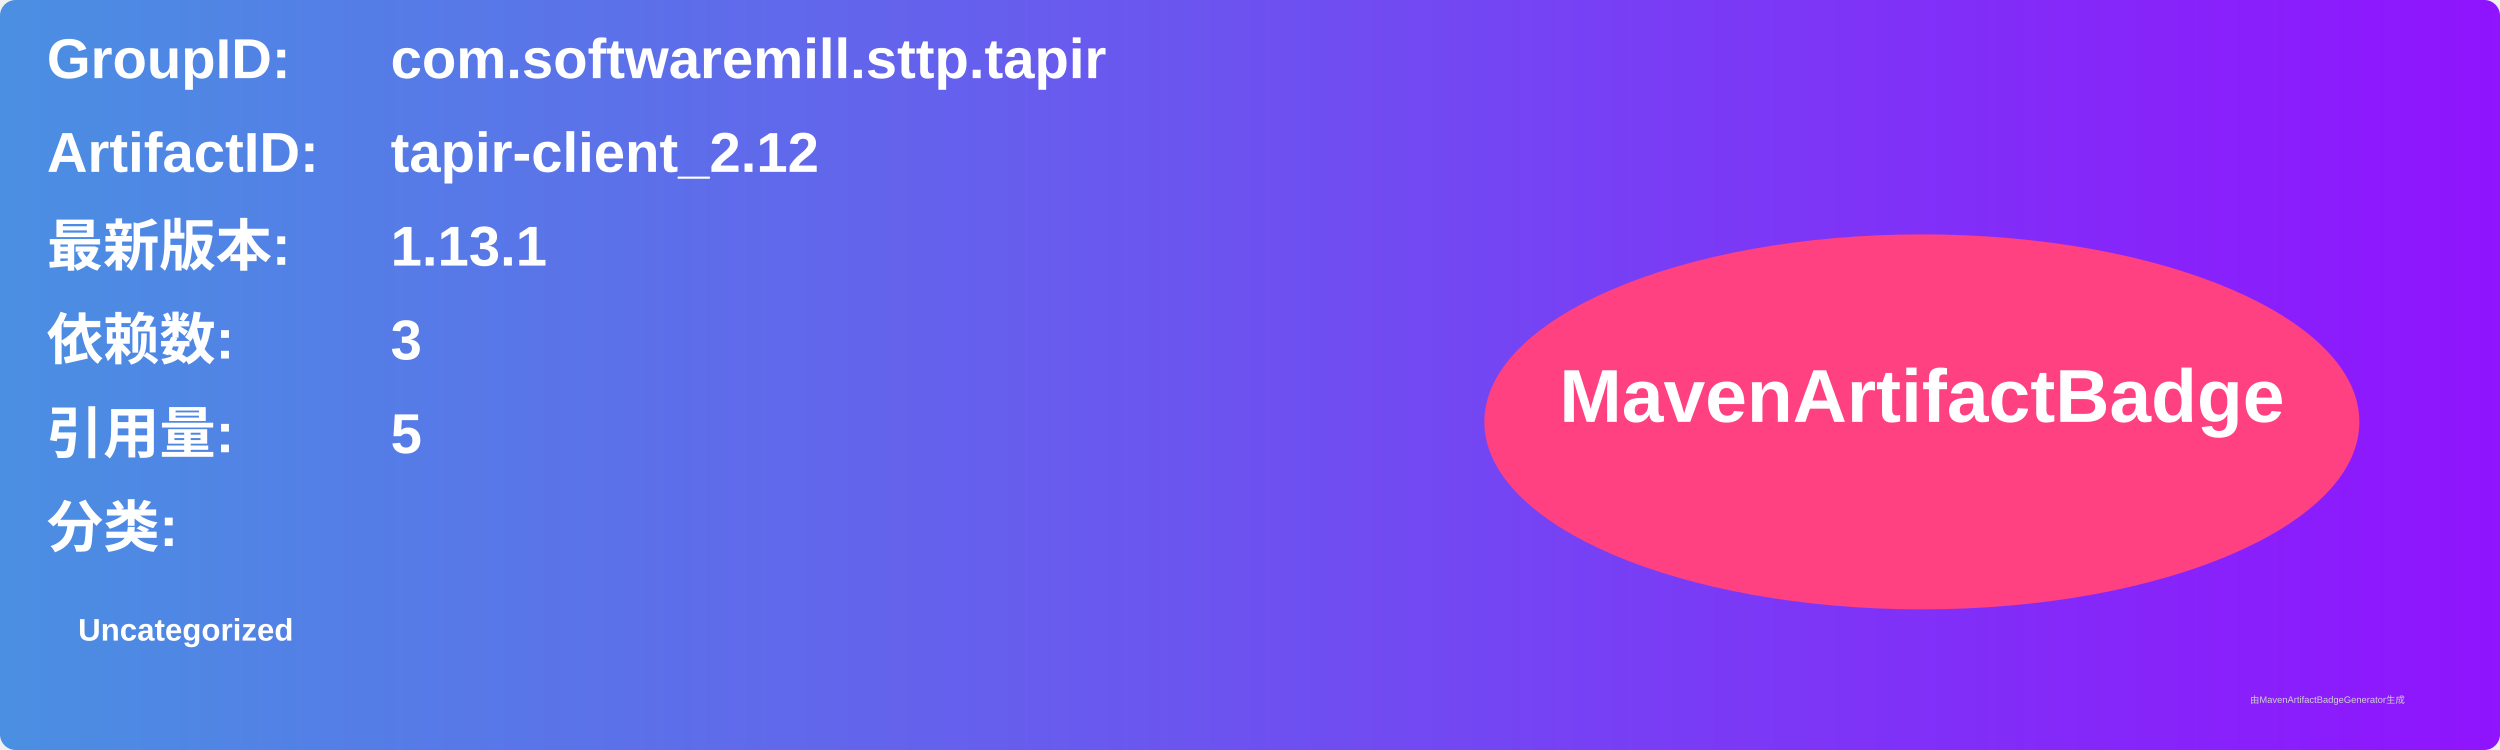
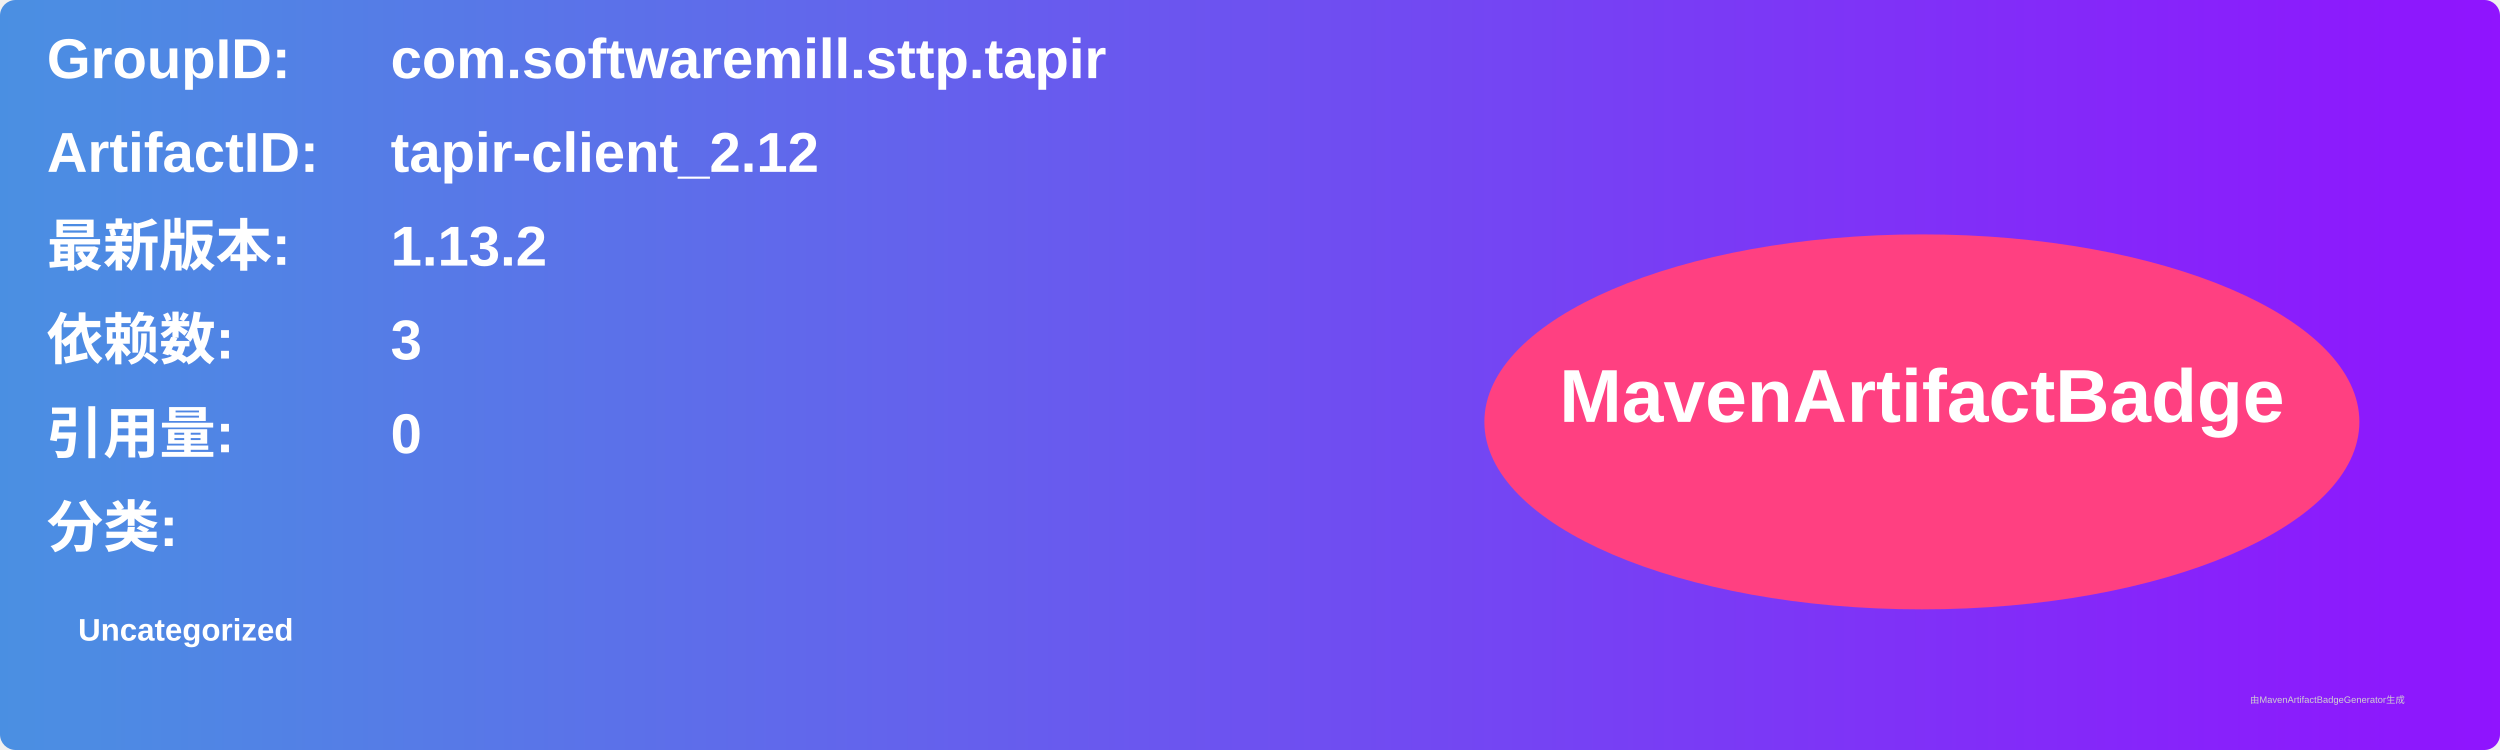
<svg xmlns="http://www.w3.org/2000/svg" width="800" height="240" viewBox="0 0 800 240">
  <linearGradient id="grad" x1="0%" y1="0%" x2="100%" y2="0%">
    <stop offset="0%" stop-color="#4a90e2" />
    <stop offset="100%" stop-color="#9013fe" />
  </linearGradient>
  <rect width="100%" height="100%" rx="5" ry="5" fill="url(#grad)" />
  <g transform="translate(15, 15)">
    <text x="0" y="10" font-family="Arial" font-size="18" fill="white" font-weight="bold" width="260">GroupID:</text>
    <text x="110" y="10" font-family="Arial" font-size="18" fill="white" font-weight="bold" width="460">com.softwaremill.sttp.tapir</text>
    <text x="0" y="40" font-family="Arial" font-size="18" fill="white" font-weight="bold" width="260">ArtifactID:</text>
    <text x="110" y="40" font-family="Arial" font-size="18" fill="white" font-weight="bold" width="460">tapir-client_2.12</text>
    <text x="0" y="70" font-family="Arial" font-size="18" fill="white" font-weight="bold">最新版本:</text>
    <text x="110" y="70" font-family="Arial" font-size="18" fill="white" font-weight="bold">
-       <tspan font-weight="bold">1.13.1</tspan>
+       <tspan font-weight="bold">1.13.2</tspan>
    </text>
    <text x="0" y="100" font-family="Arial" font-size="18" fill="white" font-weight="bold">依赖数: </text>
    <text x="110" y="100" font-family="Arial" font-size="18" fill="white">
      <tspan font-weight="bold">3</tspan>
    </text>
    <text x="0" y="130" font-family="Arial" font-size="18" fill="white" font-weight="bold">引用量: </text>
    <text x="110" y="130" font-family="Arial" font-size="18" fill="white">
-       <tspan font-weight="bold">5</tspan>
+       <tspan font-weight="bold">0</tspan>
    </text>
    <text x="0" y="160" font-family="Arial" font-size="18" fill="white" font-weight="bold">分类:</text>
    <text x="10" y="190" font-family="Arial" font-size="10" fill="white">
      <tspan font-weight="bold">Uncategorized</tspan>
    </text>
    <ellipse cx="600" cy="120" rx="140" ry="60" fill="#ff4081" />
    <text x="600" y="120" text-anchor="middle" font-family="Arial" font-size="24" fill="white" font-weight="bold">MavenArtifactBadge</text>
  </g>
  <text x="720" y="225" font-family="Arial" font-size="3" fill="#d0d0d0">由MavenArtifactBadgeGenerator生成</text>
</svg>
